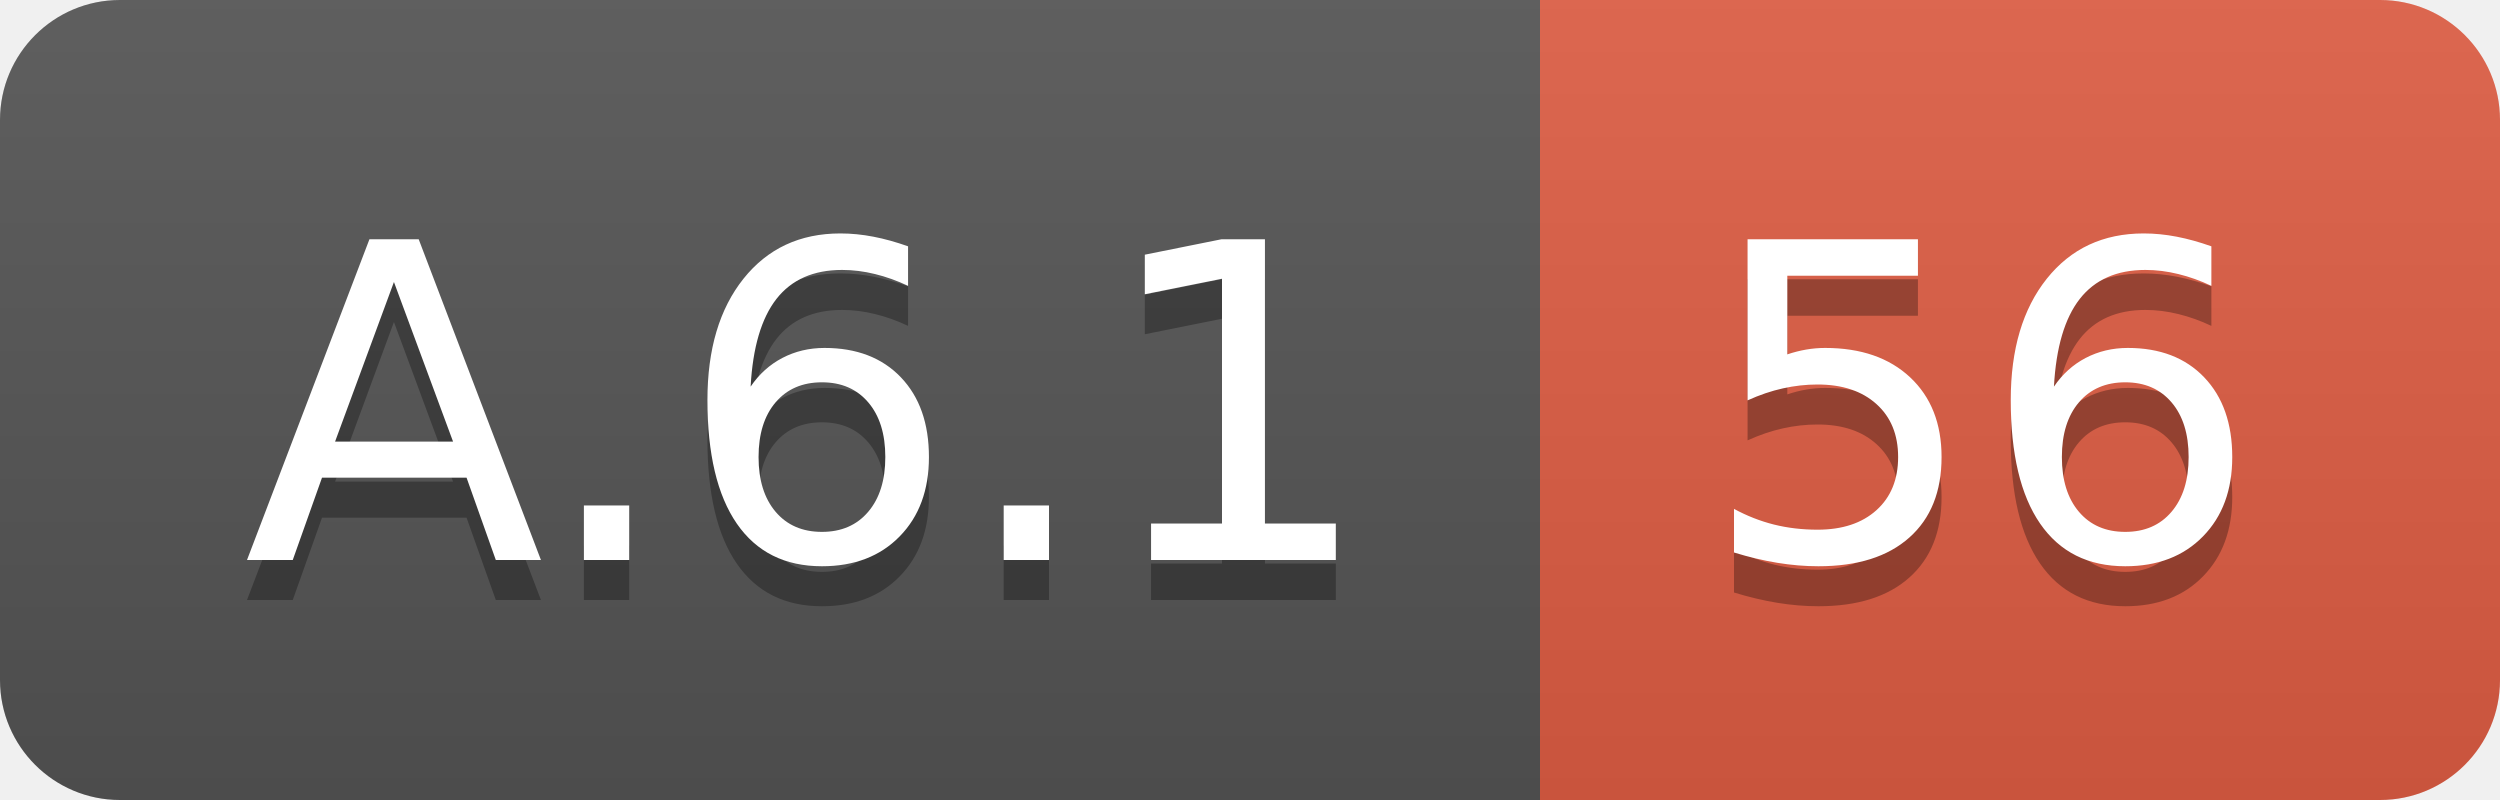
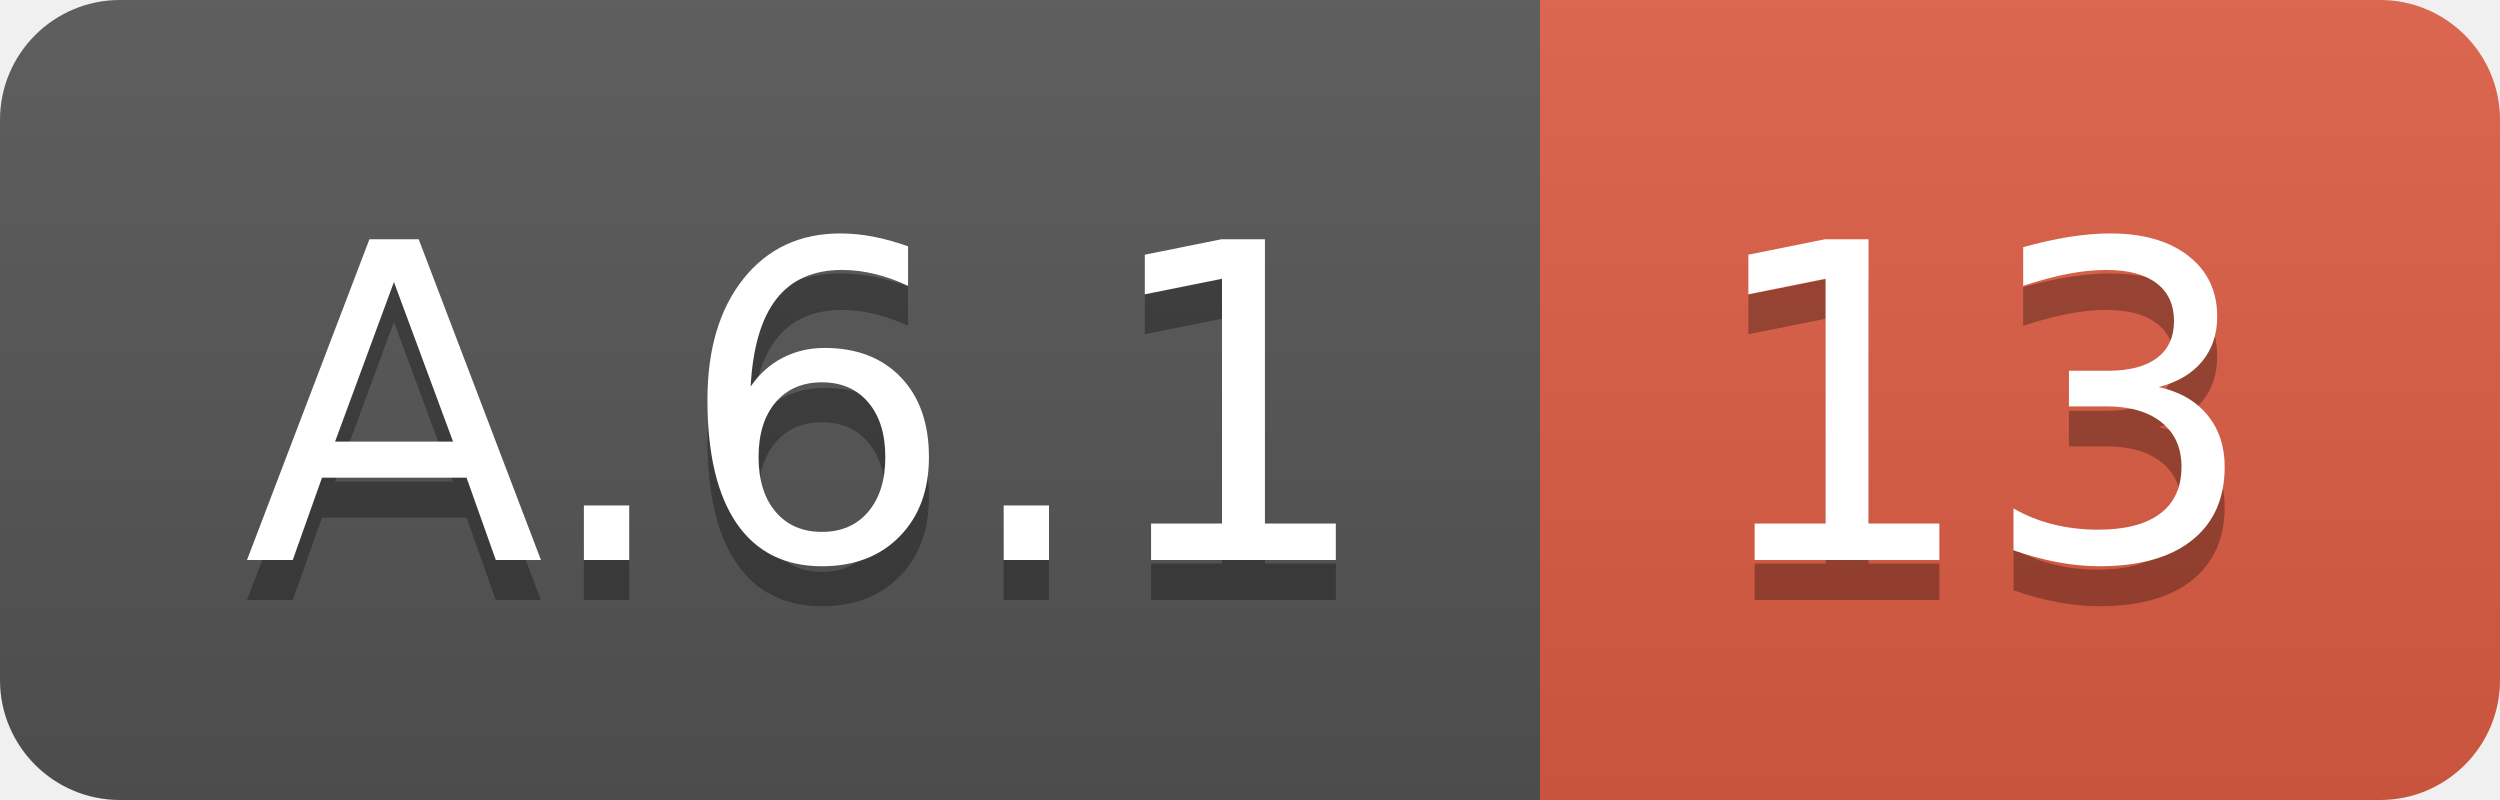
<svg xmlns="http://www.w3.org/2000/svg" width="62.5" height="20">
  <linearGradient id="smooth" x2="0" y2="100%">
    <stop offset="0" stop-color="#bbb" stop-opacity=".1" />
    <stop offset="1" stop-opacity=".1" />
  </linearGradient>
  <clipPath id="round">
    <rect width="62.5" height="20" rx="3" fill="#fff" />
  </clipPath>
  <g clip-path="url(#round)">
    <rect width="38.5" height="20" fill="#555" />
    <rect x="38.5" width="24.0" height="20" fill="#e05d44" />
    <rect width="62.5" height="20" fill="url(#smooth)" />
  </g>
  <g fill="#fff" text-anchor="middle" font-family="DejaVu Sans,Verdana,Geneva,sans-serif" font-size="110">
    <text x="202.5" y="150" fill="#010101" fill-opacity=".3" transform="scale(0.1)" textLength="285.0" lengthAdjust="spacing">A.6.1</text>
    <text x="202.5" y="140" transform="scale(0.1)" textLength="285.0" lengthAdjust="spacing">A.6.1</text>
-     <text x="495.0" y="150" fill="#010101" fill-opacity=".3" transform="scale(0.1)" textLength="140.0" lengthAdjust="spacing">56</text>
-     <text x="495.0" y="140" transform="scale(0.1)" textLength="140.0" lengthAdjust="spacing">56</text>
+     <text x="495.0" y="150" fill="#010101" fill-opacity=".3" transform="scale(0.1)" textLength="140.0" lengthAdjust="spacing">13</text>
+     <text x="495.0" y="140" transform="scale(0.1)" textLength="140.0" lengthAdjust="spacing">13</text>
  </g>
</svg>
